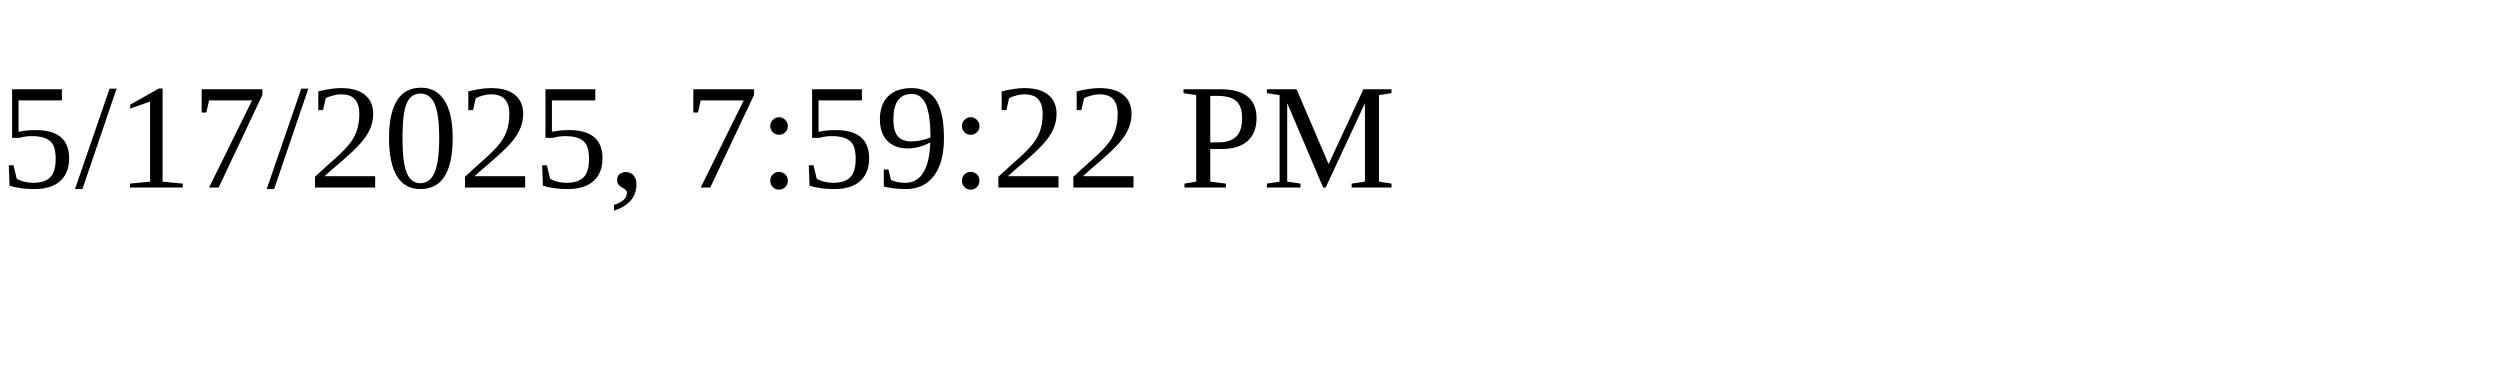
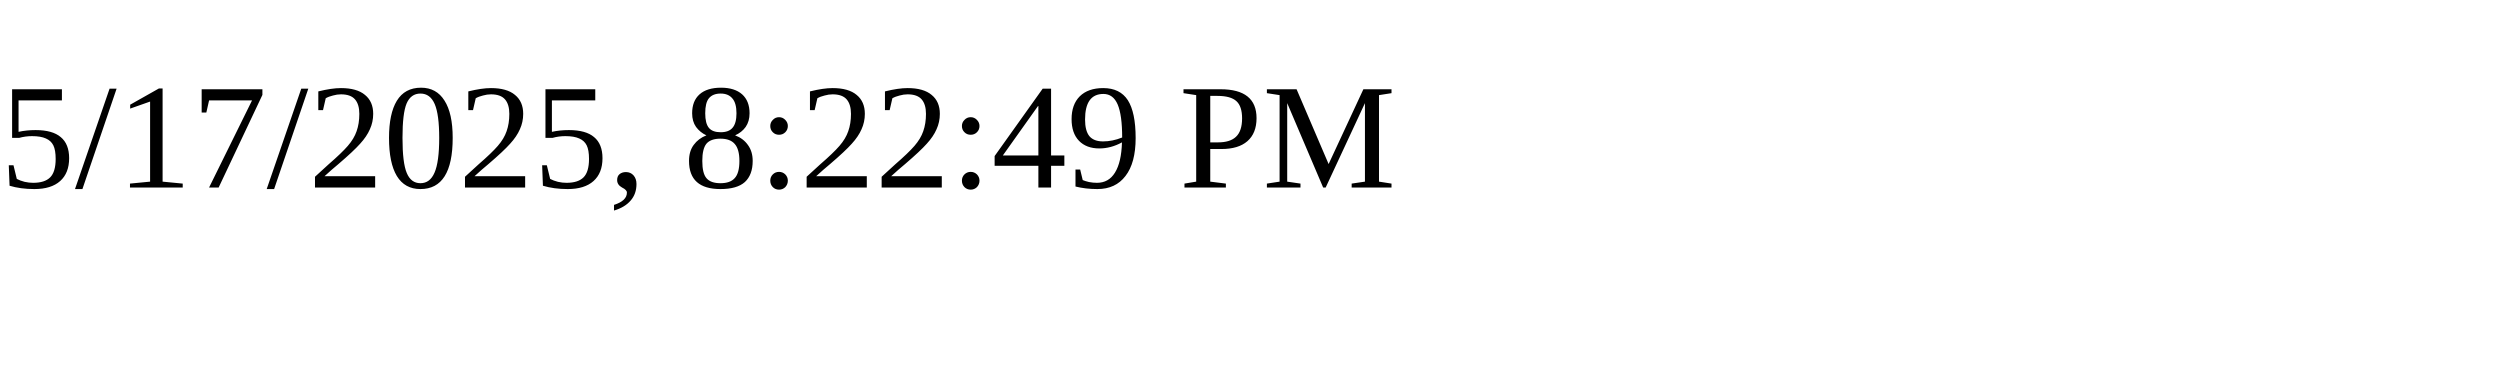
<svg xmlns="http://www.w3.org/2000/svg" height="30" width="200">
-   <text x="0" y="15">5/17/2025, 7:59:22 PM</text>
+   <text x="0" y="15">5/17/2025, 8:22:49 PM</text>
</svg>
